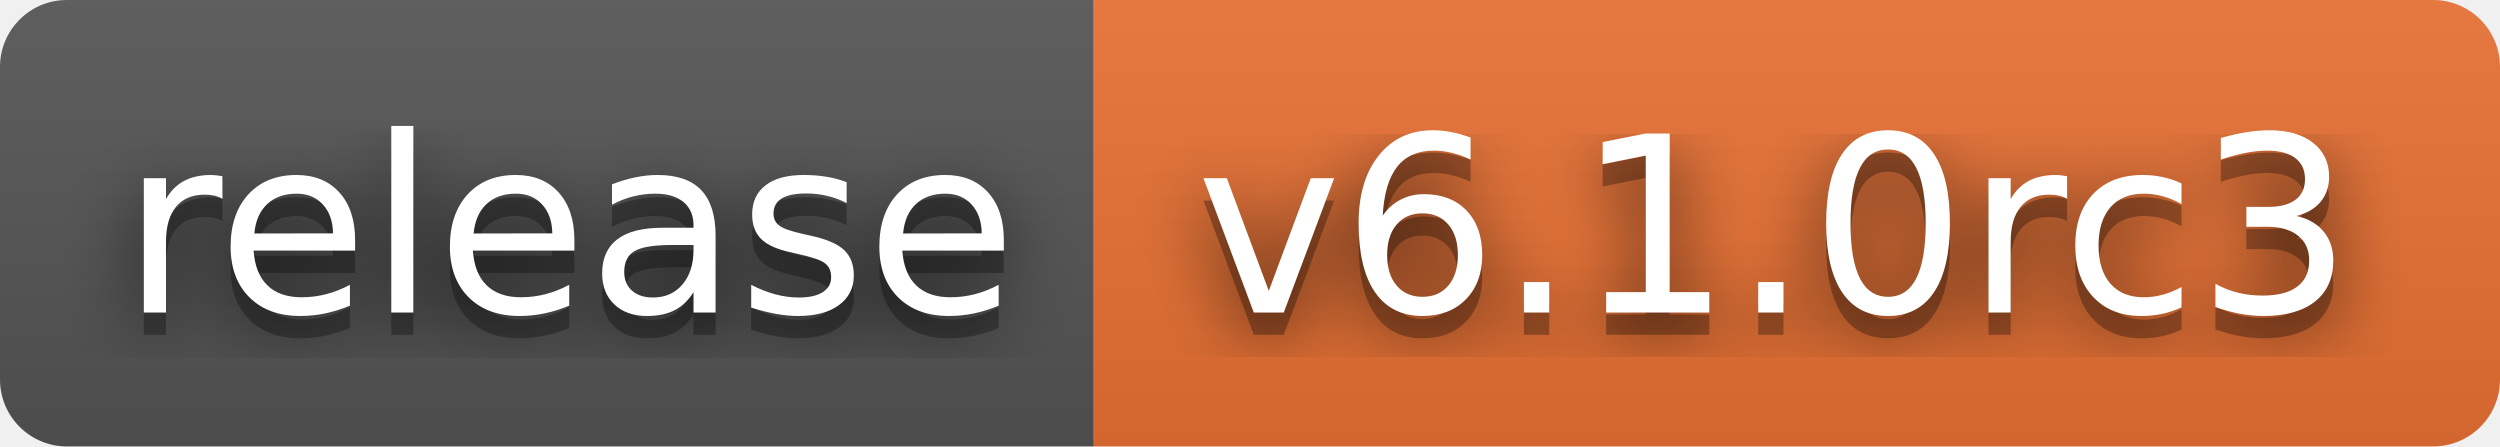
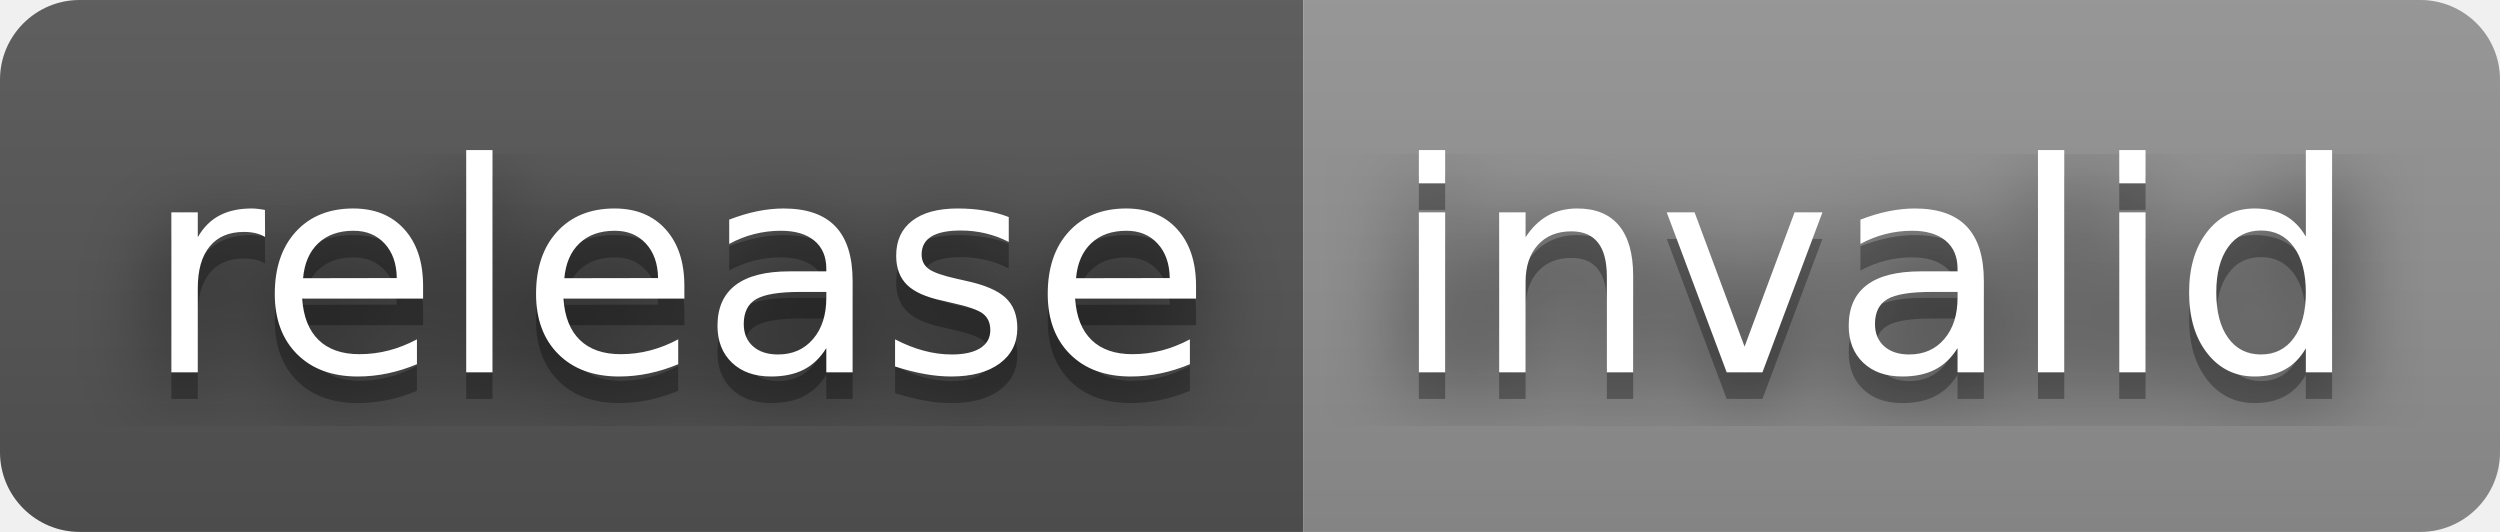
- <svg xmlns="http://www.w3.org/2000/svg" width="112" height="20" role="img" aria-label="release: v6.1.0rc3">
+ <svg xmlns="http://www.w3.org/2000/svg" width="94" height="20" role="img" aria-label="release: invalid">
  <filter id="blur">
    <feGaussianBlur stdDeviation="16" />
  </filter>
  <linearGradient id="s" x2="0" y2="100%">
    <stop offset="0" stop-color="#bbb" stop-opacity=".1" />
    <stop offset="1" stop-opacity=".1" />
  </linearGradient>
  <clipPath id="r">
-     <rect width="112" height="20" rx="3" />
+     <rect width="94" height="20" rx="3" />
  </clipPath>
  <g clip-path="url(#r)">
    <rect width="49" height="20" fill="#555" />
-     <rect x="49" width="63" height="20" fill="#ea7233" />
-     <rect width="112" height="20" fill="url(#s)" />
+     <rect x="49" width="45" height="20" fill="#939393" />
+     <rect width="94" height="20" fill="url(#s)" />
  </g>
  <g fill="#fff" text-anchor="middle" font-family="Verdana,Geneva,DejaVu Sans,sans-serif" text-rendering="geometricPrecision" font-size="110">
    <g transform="scale(.1)">
      <g aria-hidden="true" fill="#010101">
        <text x="255" y="150" fill-opacity=".8" filter="url(#blur)" textLength="390">release</text>
        <text x="255" y="150" fill-opacity=".3" textLength="390">release</text>
      </g>
      <text x="255" y="140" textLength="390">release</text>
    </g>
    <g transform="scale(.1)">
      <g aria-hidden="true" fill="#010101">
-         <text x="795" y="150" fill-opacity=".8" filter="url(#blur)" textLength="530">v6.1.0rc3</text>
-         <text x="795" y="150" fill-opacity=".3" textLength="530">v6.1.0rc3</text>
+         <text x="705" y="150" fill-opacity=".8" filter="url(#blur)" textLength="350">invalid</text>
+         <text x="705" y="150" fill-opacity=".3" textLength="350">invalid</text>
      </g>
-       <text x="795" y="140" textLength="530">v6.1.0rc3</text>
+       <text x="705" y="140" textLength="350">invalid</text>
    </g>
  </g>
</svg>
